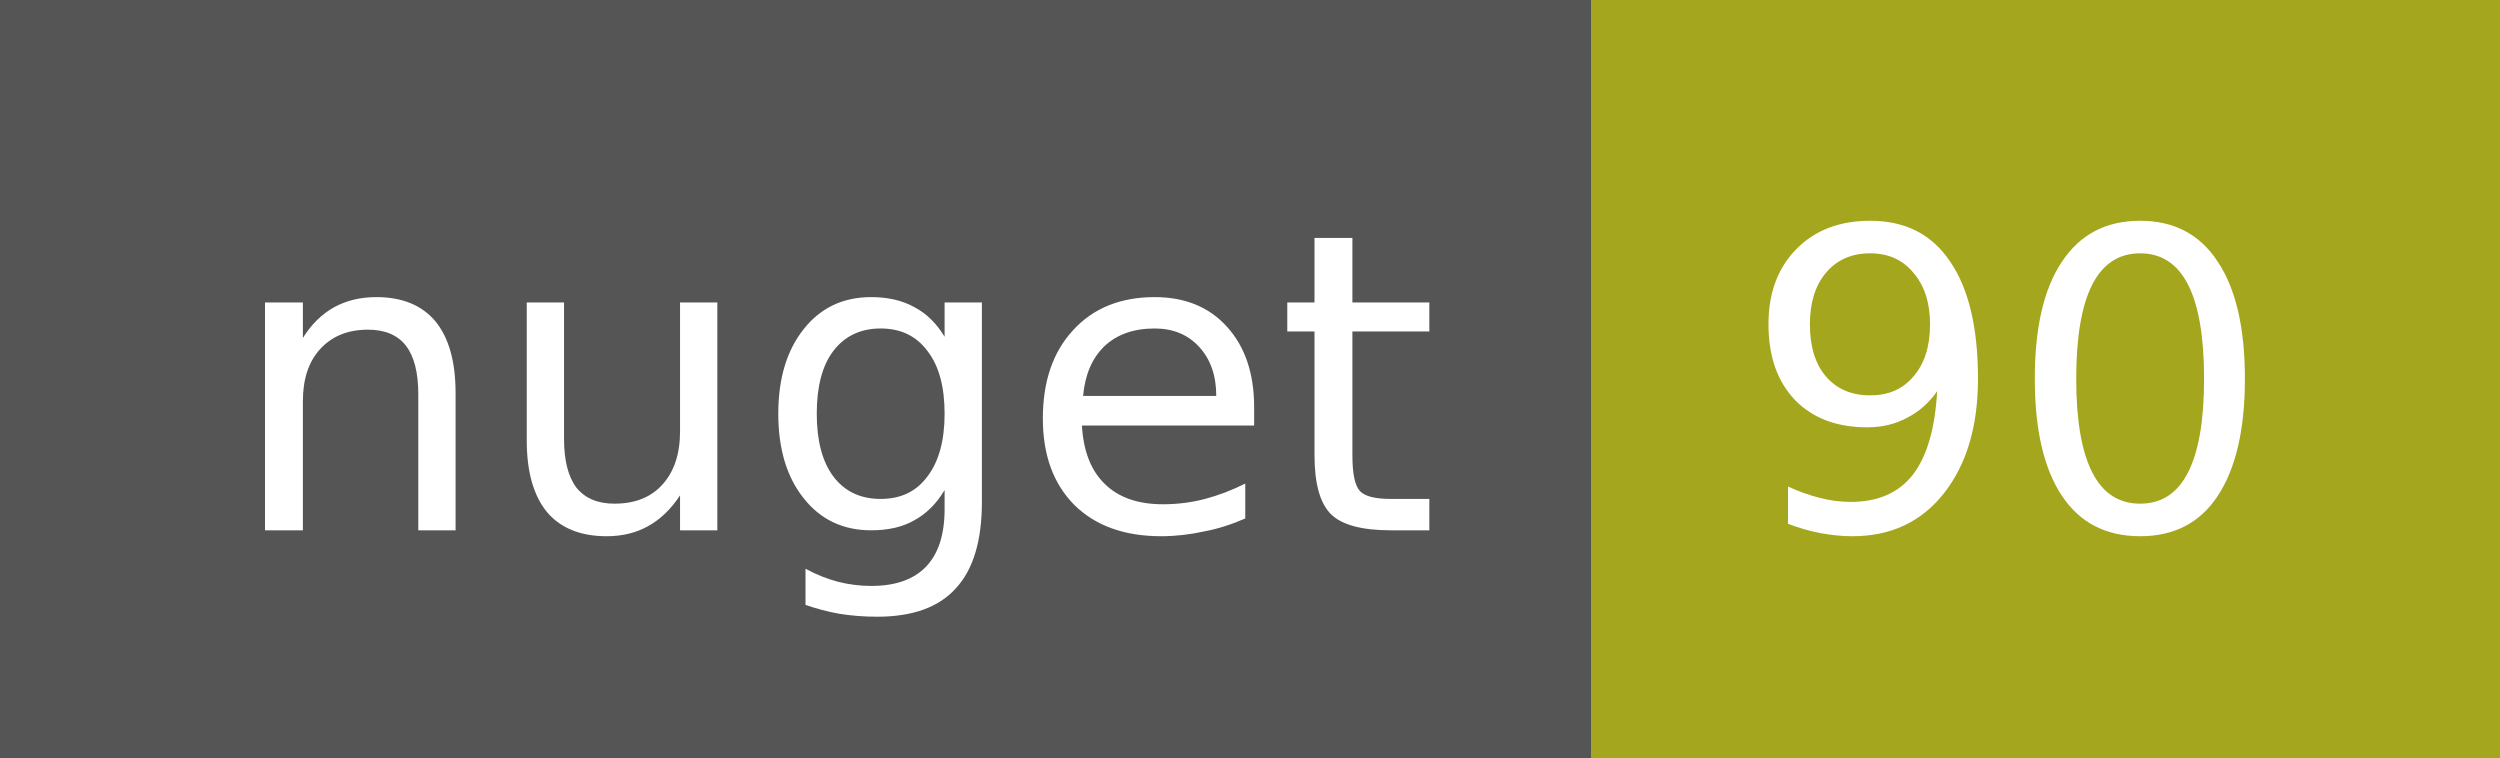
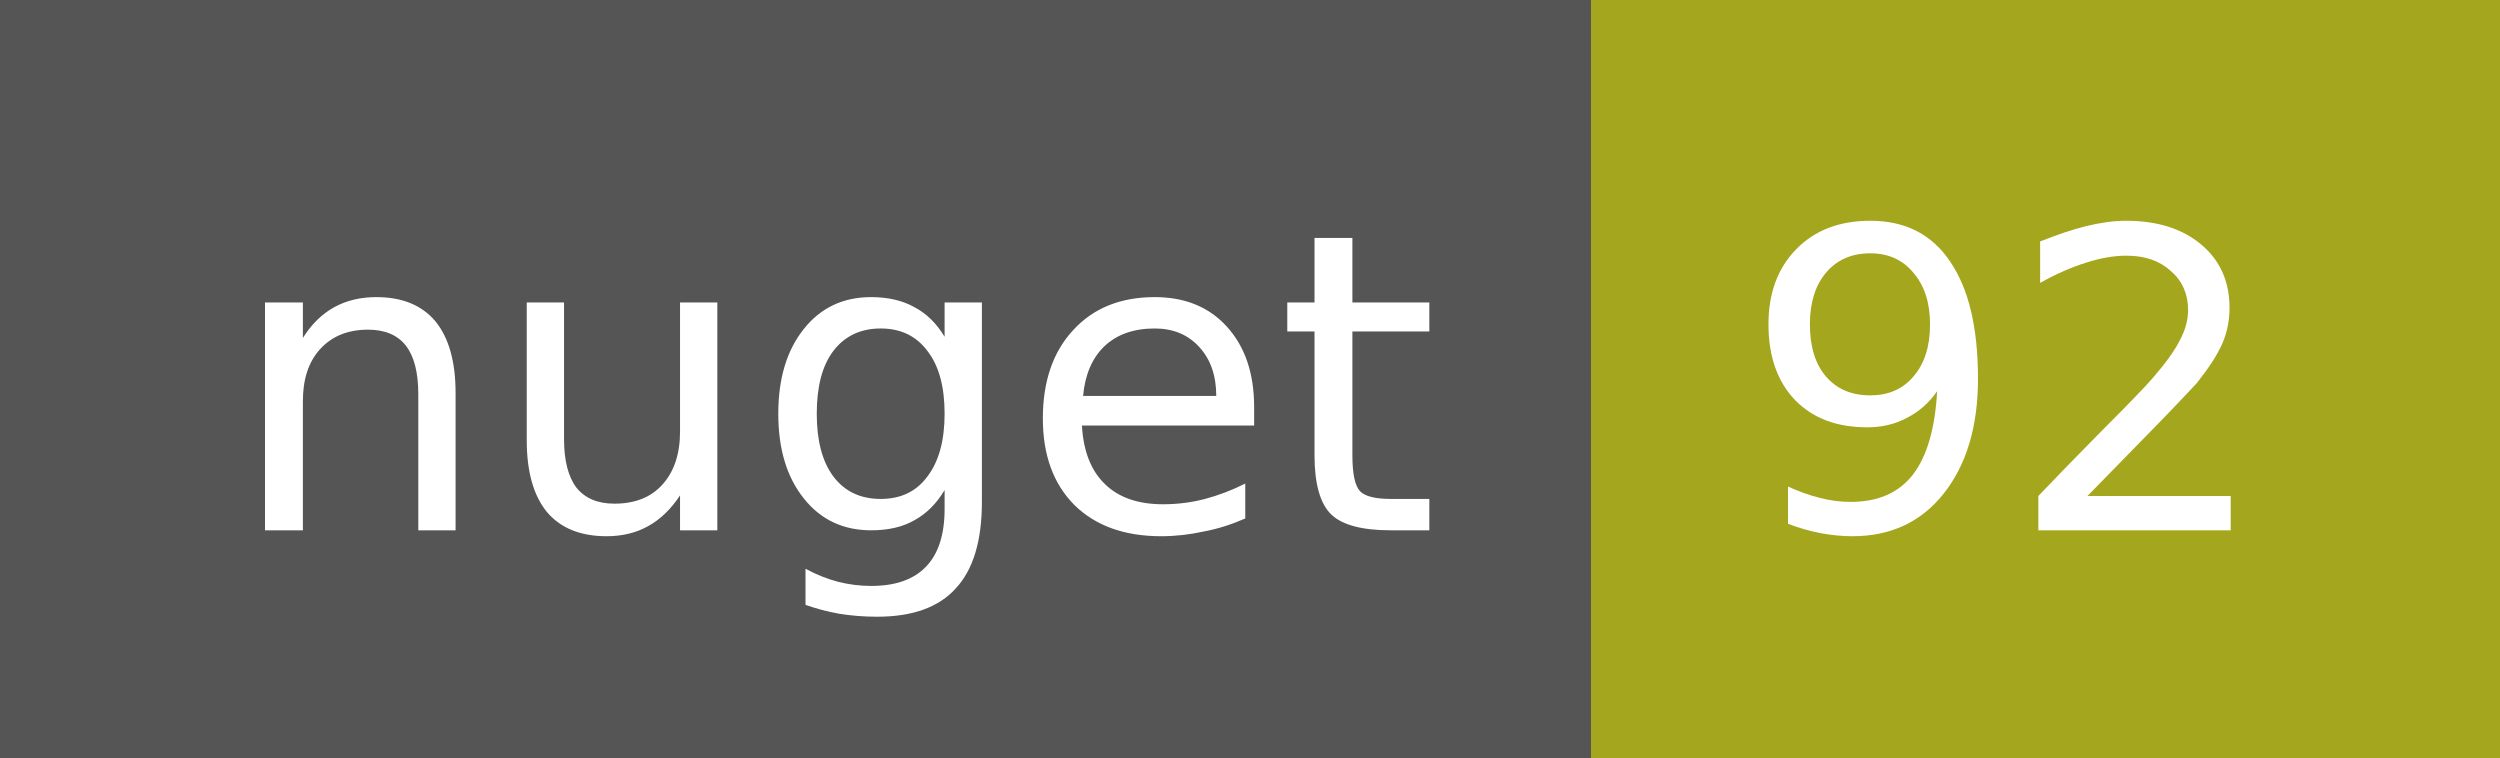
<svg xmlns="http://www.w3.org/2000/svg" width="66" height="20">
  <g shape-rendering="crispEdges">
    <path fill="#555" d="M0 0h42v20H0z" />
    <path fill="#a4a61d" d="M42 0h24v20H42z" />
  </g>
  <g fill="#fff" text-anchor="middle" font-family="DejaVu Sans,Verdana,Geneva,sans-serif" font-size="11">
    <text x="22" y="14">nuget</text>
-     <text x="53" y="14">90</text>
+     <text x="53" y="14">92</text>
  </g>
</svg>
